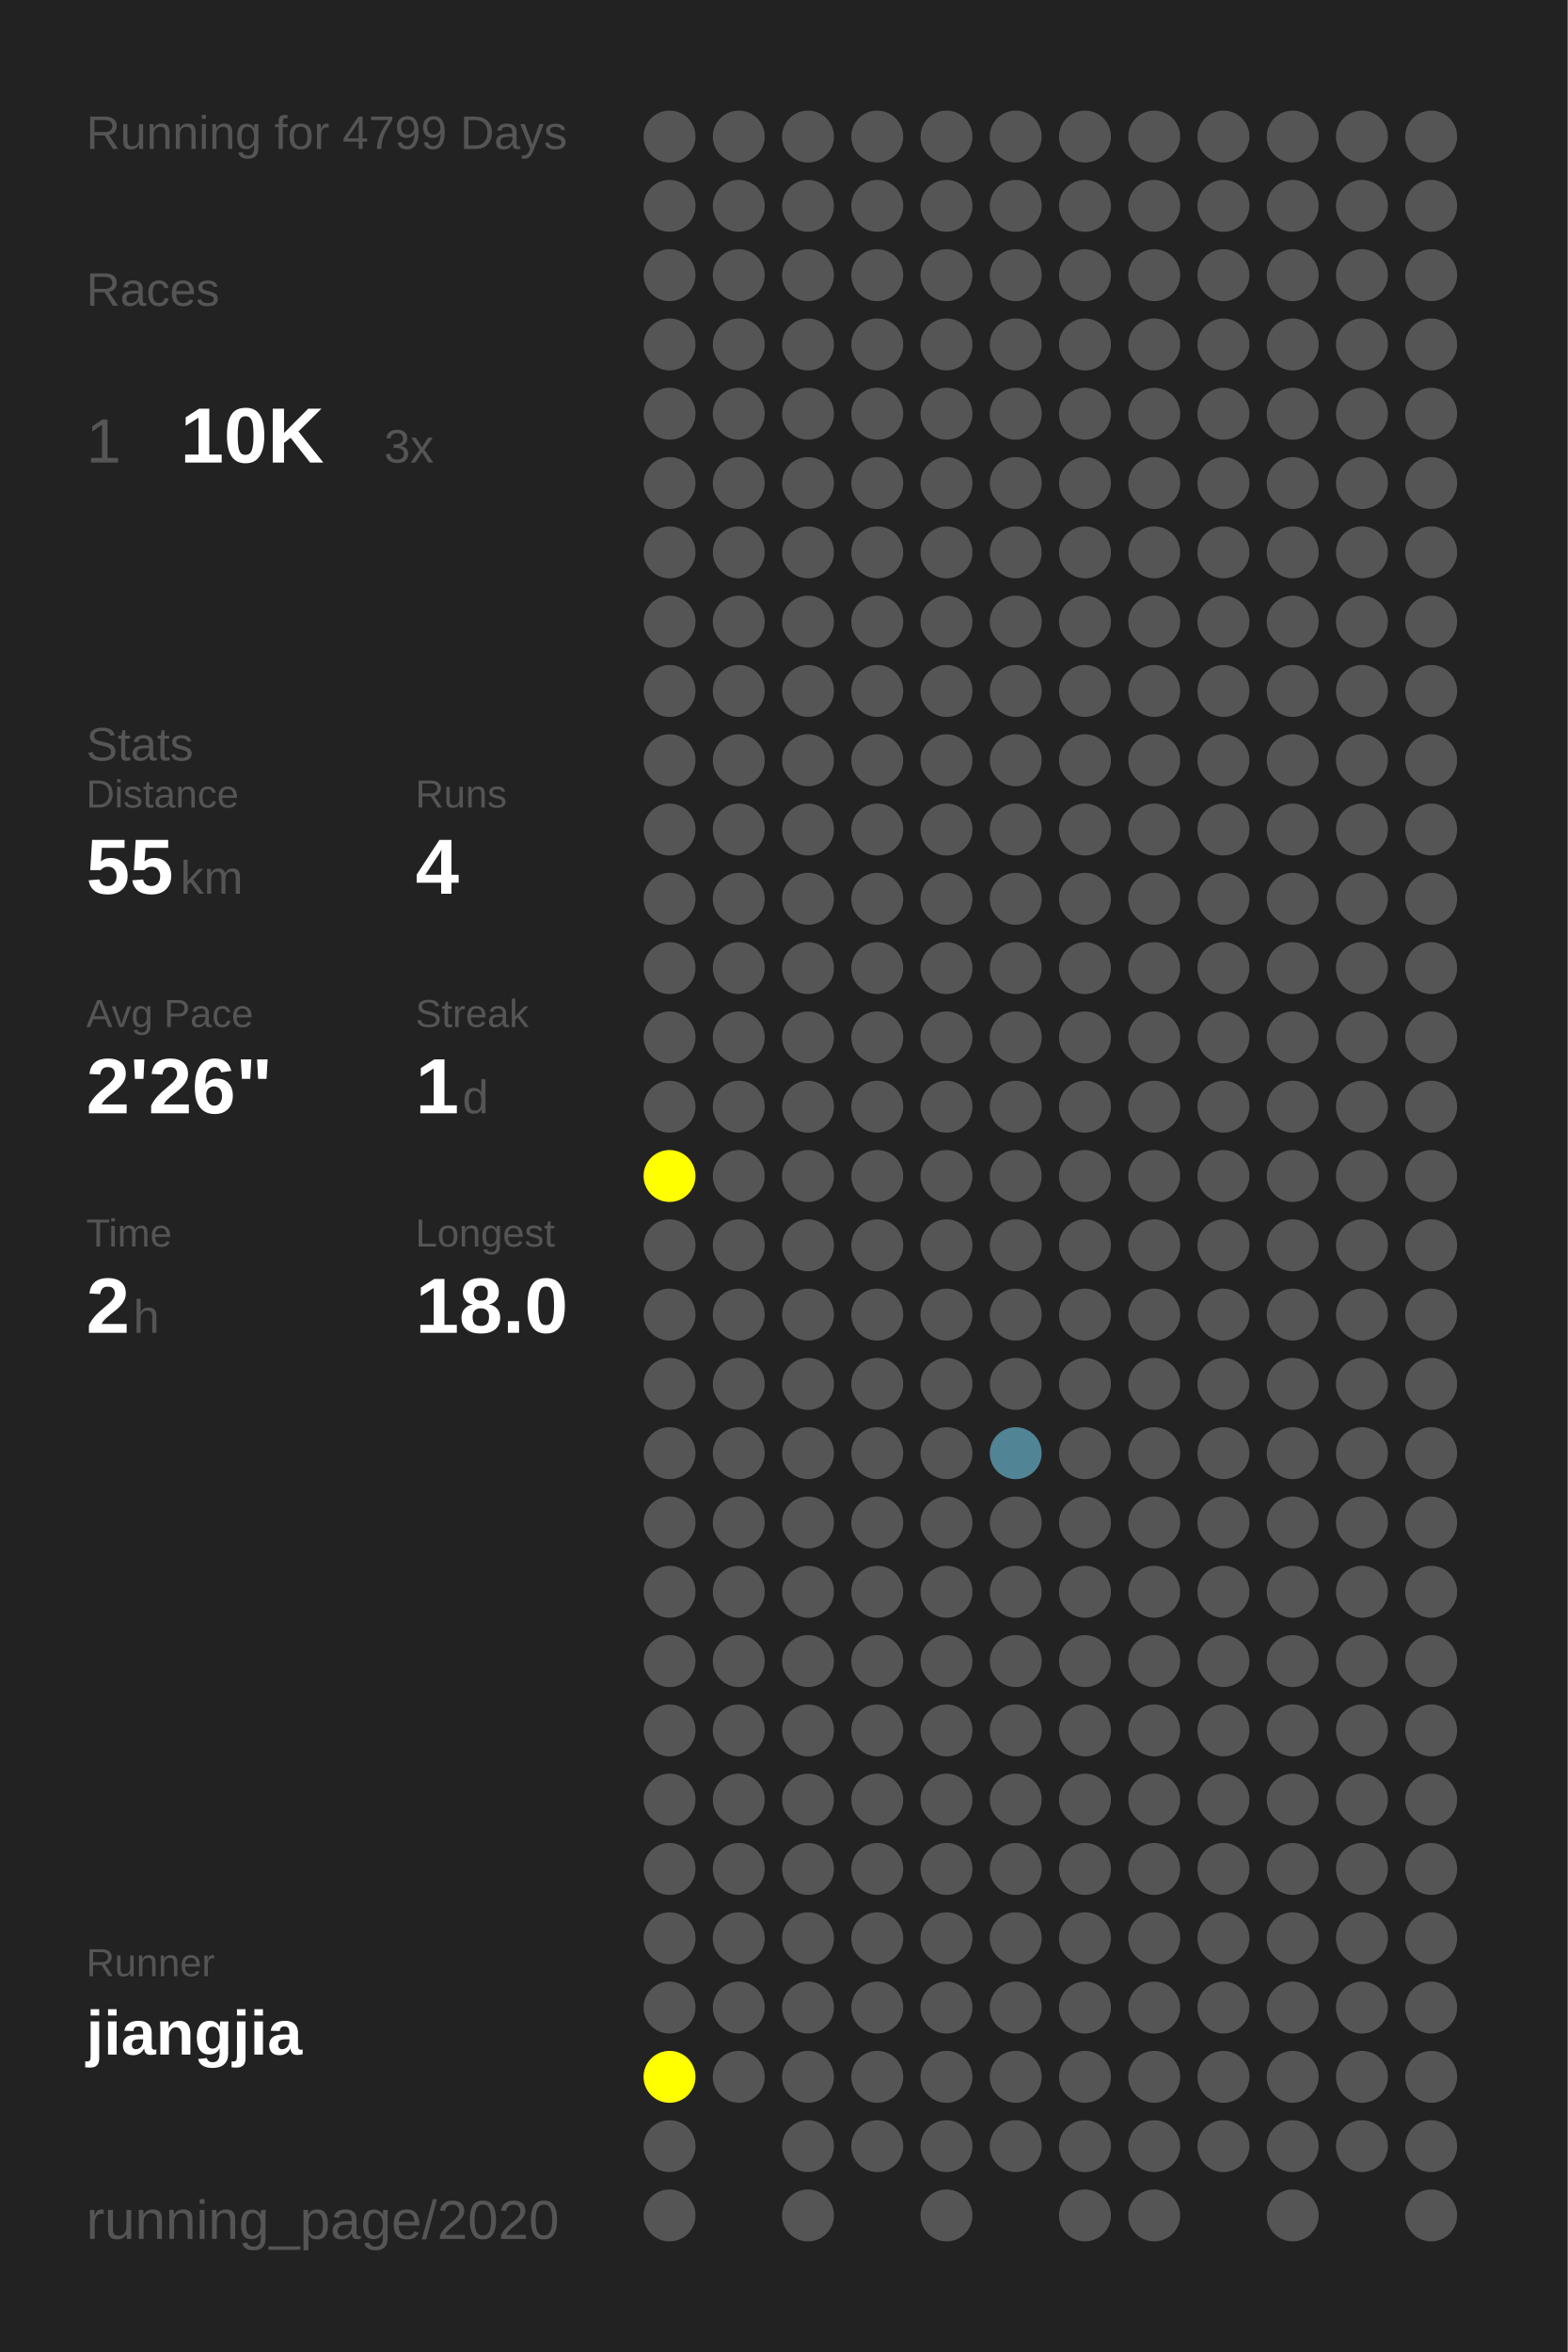
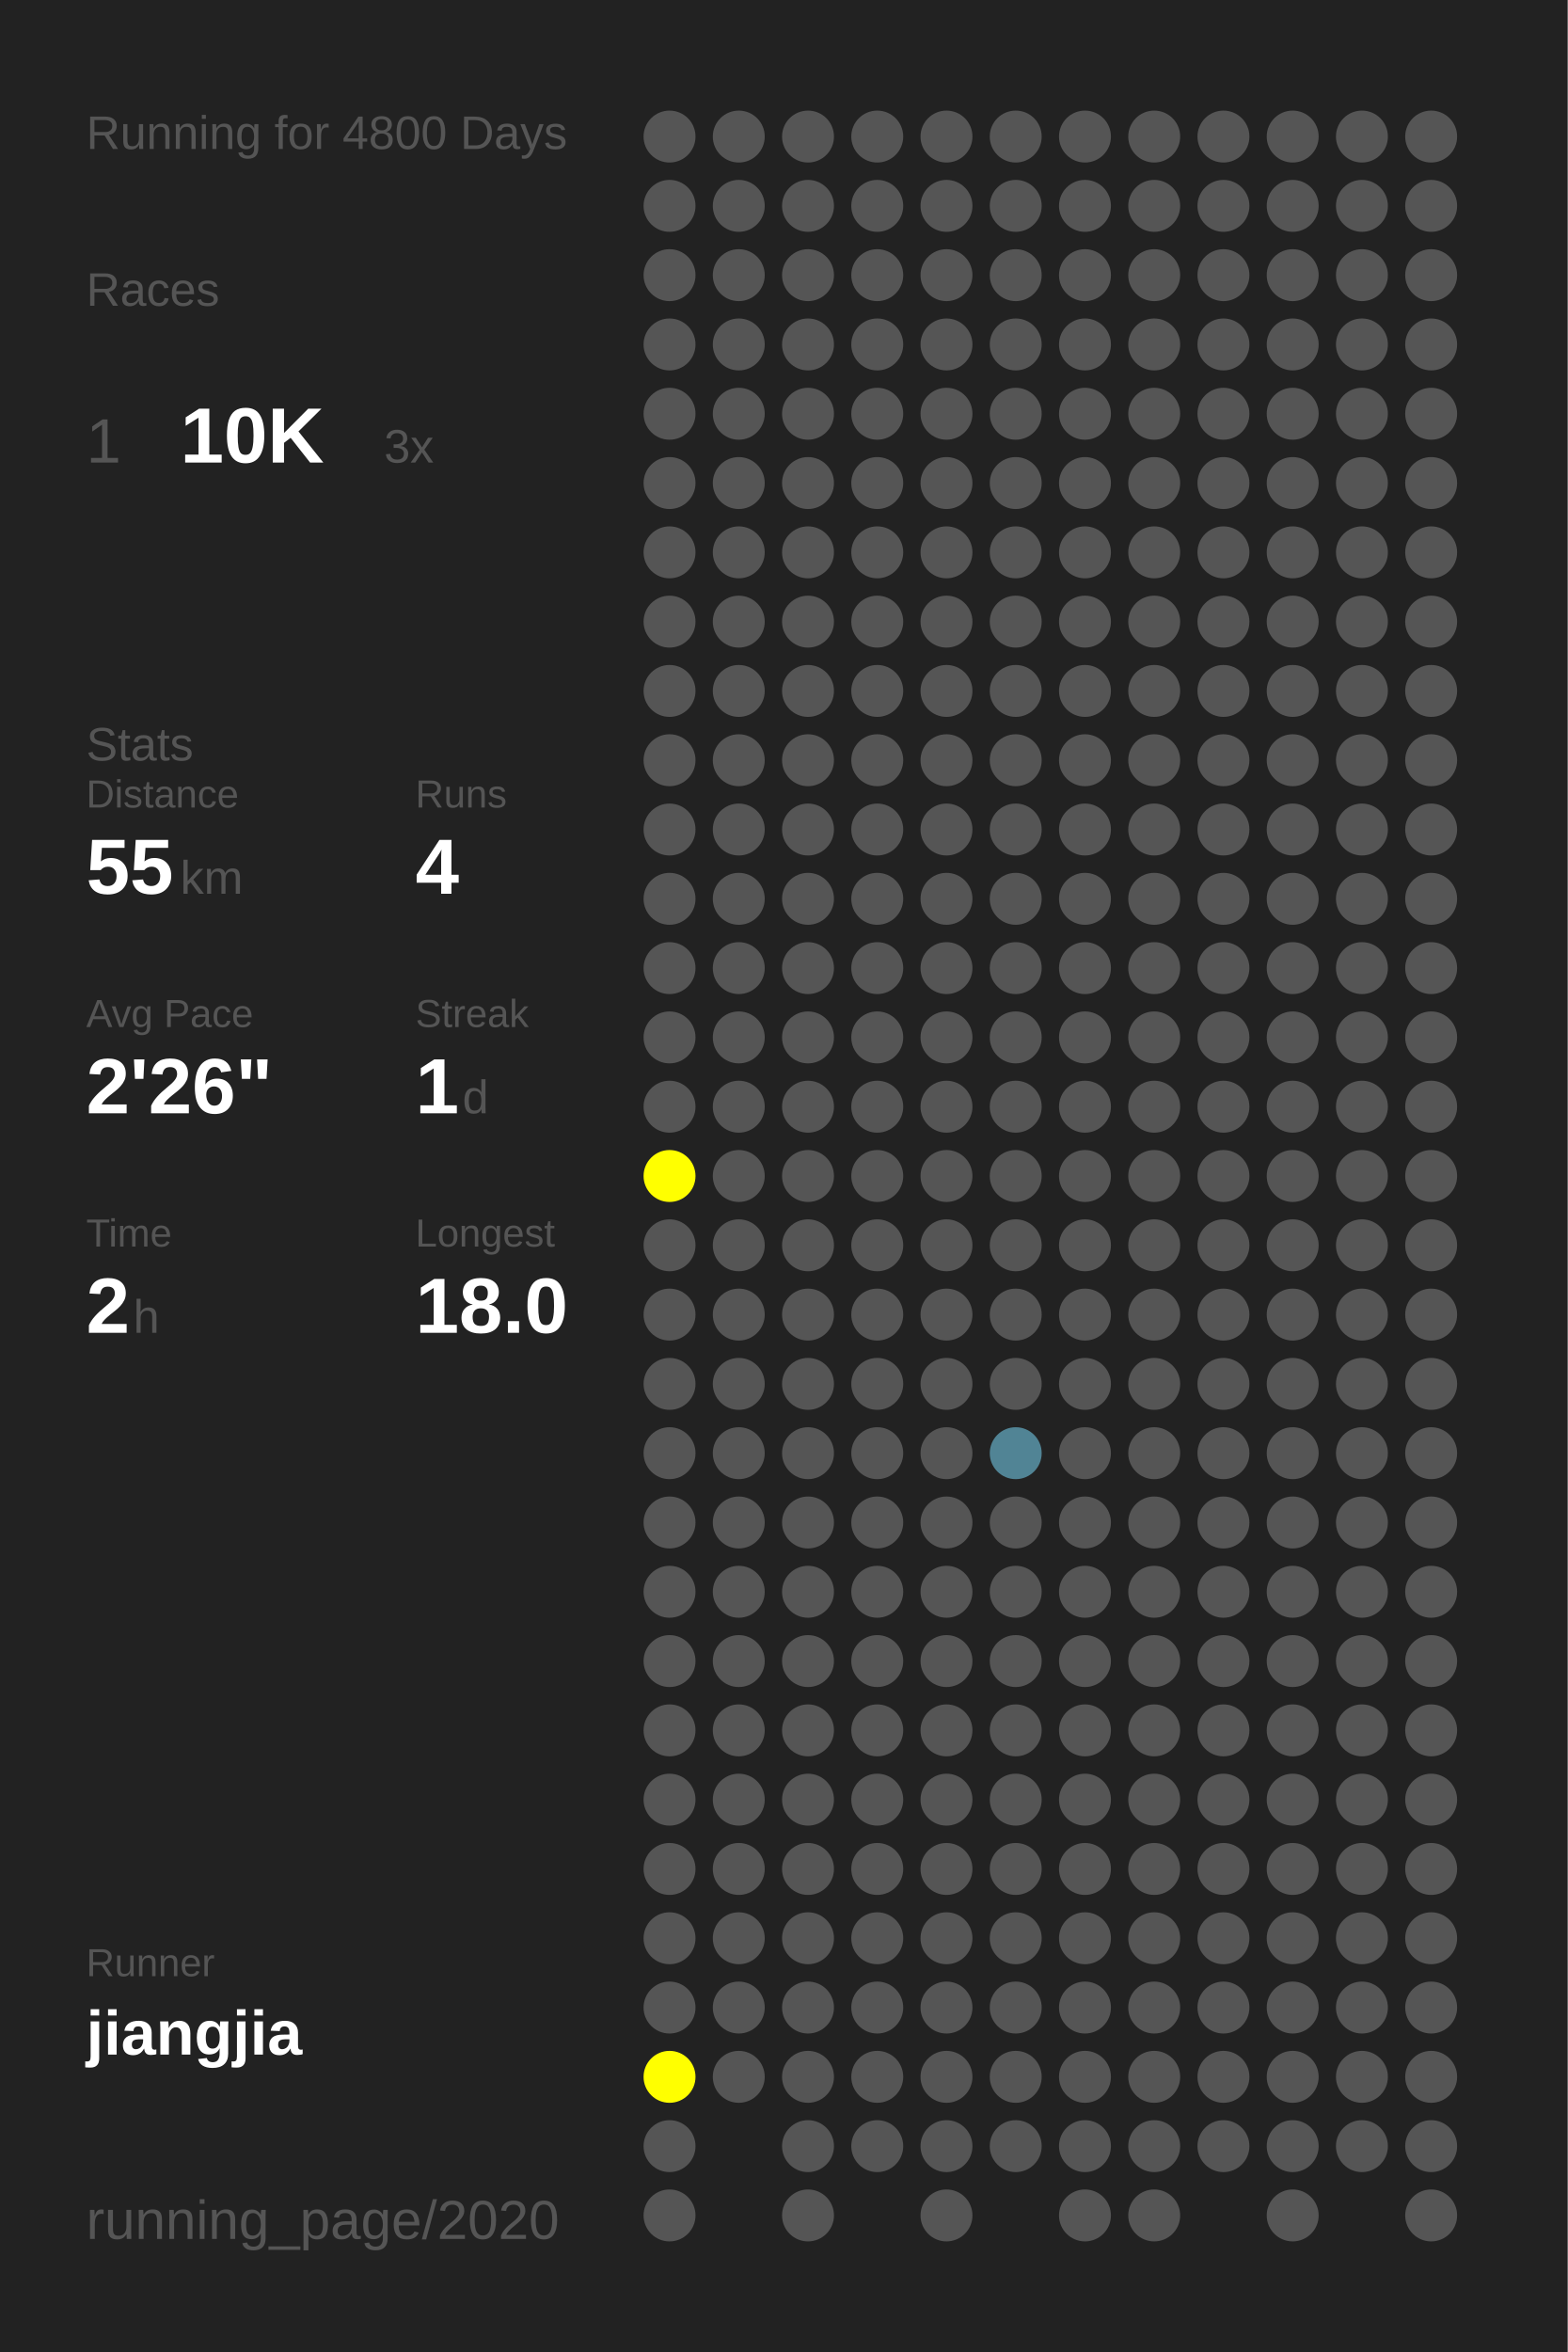
<svg xmlns="http://www.w3.org/2000/svg" baseProfile="full" height="300mm" version="1.1" viewBox="0,0,200,300" width="200mm">
  <defs />
  <rect fill="#222222" height="300" width="200" x="0" y="0" />
-   <text fill="#555555" style="font-size:6px; font-family:Arial;" x="11" y="19">Running for 4799 Days</text>
+   <text fill="#555555" style="font-size:6px; font-family:Arial;" x="11" y="19">Running for 4800 Days</text>
  <text fill="#555555" style="font-size:6px; font-family:Arial;" x="11" y="39">Races</text>
  <text fill="#555555" style="font-size:8px; font-family:Arial;" x="11" y="59">1</text>
  <text fill="#FFFFFF" style="font-size:10px; font-family:Arial; font-weight:bold;" x="23" y="59">10K</text>
  <text fill="#555555" style="font-size:6px; font-family:Arial;" x="49" y="59">3x</text>
  <text fill="#555555" style="font-size:6px; font-family:Arial;" x="11" y="97">Stats</text>
  <text fill="#555555" style="font-size:5px; font-family:Arial;" x="11" y="103">Distance</text>
  <text fill="#FFFFFF" style="font-size:10px; font-family:Arial; font-weight:bold;" x="11" y="114">55</text>
  <text fill="#555555" style="font-size:6px; font-family:Arial;" x="23" y="114">km</text>
  <text fill="#555555" style="font-size:5px; font-family:Arial;" x="53" y="103">Runs</text>
  <text fill="#FFFFFF" style="font-size:10px; font-family:Arial; font-weight:bold;" x="53" y="114">4</text>
  <text fill="#555555" style="font-size:5px; font-family:Arial;" x="11" y="131">Avg Pace</text>
  <text fill="#FFFFFF" style="font-size:10px; font-family:Arial; font-weight:bold;" x="11" y="142">2'26"</text>
  <text fill="#555555" style="font-size:5px; font-family:Arial;" x="53" y="131">Streak</text>
  <text fill="#FFFFFF" style="font-size:10px; font-family:Arial; font-weight:bold;" x="53" y="142">1</text>
  <text fill="#555555" style="font-size:6px; font-family:Arial;" x="59" y="142">d</text>
  <text fill="#555555" style="font-size:5px; font-family:Arial;" x="11" y="159">Time</text>
  <text fill="#FFFFFF" style="font-size:10px; font-family:Arial; font-weight:bold;" x="11" y="170">2</text>
  <text fill="#555555" style="font-size:6px; font-family:Arial;" x="17" y="170">h</text>
  <text fill="#555555" style="font-size:5px; font-family:Arial;" x="53" y="159">Longest</text>
  <text fill="#FFFFFF" style="font-size:10px; font-family:Arial; font-weight:bold;" x="53" y="170">18.0</text>
  <text fill="#555555" style="font-size:5px; font-family:Arial;" x="11" y="252.065">Runner</text>
  <text fill="#FFFFFF" style="font-size:8px; font-family:Arial; font-weight:bold;" x="11" y="262.065">jiangjia</text>
  <text fill="#555555" style="font-size:7px; font-family:Arial;" x="11" y="285.581">running_page/2020</text>
  <circle cx="85.417" cy="17.419" fill="#555555" r="3.312" />
  <circle cx="85.417" cy="26.258" fill="#555555" r="3.312" />
  <circle cx="85.417" cy="35.097" fill="#555555" r="3.312" />
  <circle cx="85.417" cy="43.935" fill="#555555" r="3.312" />
  <circle cx="85.417" cy="52.774" fill="#555555" r="3.312" />
  <circle cx="85.417" cy="61.613" fill="#555555" r="3.312" />
  <circle cx="85.417" cy="70.452" fill="#555555" r="3.312" />
  <circle cx="85.417" cy="79.29" fill="#555555" r="3.312" />
  <circle cx="85.417" cy="88.129" fill="#555555" r="3.312" />
  <circle cx="85.417" cy="96.968" fill="#555555" r="3.312" />
  <circle cx="85.417" cy="105.806" fill="#555555" r="3.312" />
  <circle cx="85.417" cy="114.645" fill="#555555" r="3.312" />
  <circle cx="85.417" cy="123.484" fill="#555555" r="3.312" />
  <circle cx="85.417" cy="132.323" fill="#555555" r="3.312" />
  <circle cx="85.417" cy="141.161" fill="#555555" r="3.312" />
  <circle cx="85.417" cy="150" fill="#FFFF00" r="3.312" />
  <circle cx="85.417" cy="158.839" fill="#555555" r="3.312" />
  <circle cx="85.417" cy="167.677" fill="#555555" r="3.312" />
  <circle cx="85.417" cy="176.516" fill="#555555" r="3.312" />
  <circle cx="85.417" cy="185.355" fill="#555555" r="3.312" />
  <circle cx="85.417" cy="194.194" fill="#555555" r="3.312" />
  <circle cx="85.417" cy="203.032" fill="#555555" r="3.312" />
  <circle cx="85.417" cy="211.871" fill="#555555" r="3.312" />
  <circle cx="85.417" cy="220.71" fill="#555555" r="3.312" />
  <circle cx="85.417" cy="229.548" fill="#555555" r="3.312" />
  <circle cx="85.417" cy="238.387" fill="#555555" r="3.312" />
  <circle cx="85.417" cy="247.226" fill="#555555" r="3.312" />
  <circle cx="85.417" cy="256.065" fill="#555555" r="3.312" />
  <circle cx="85.417" cy="264.903" fill="#FFFF00" r="3.312" />
  <circle cx="85.417" cy="273.742" fill="#555555" r="3.312" />
  <circle cx="85.417" cy="282.581" fill="#555555" r="3.312" />
  <circle cx="94.25" cy="17.419" fill="#555555" r="3.312" />
  <circle cx="94.25" cy="26.258" fill="#555555" r="3.312" />
  <circle cx="94.25" cy="35.097" fill="#555555" r="3.312" />
  <circle cx="94.25" cy="43.935" fill="#555555" r="3.312" />
  <circle cx="94.25" cy="52.774" fill="#555555" r="3.312" />
  <circle cx="94.25" cy="61.613" fill="#555555" r="3.312" />
  <circle cx="94.25" cy="70.452" fill="#555555" r="3.312" />
  <circle cx="94.25" cy="79.29" fill="#555555" r="3.312" />
  <circle cx="94.25" cy="88.129" fill="#555555" r="3.312" />
  <circle cx="94.25" cy="96.968" fill="#555555" r="3.312" />
  <circle cx="94.25" cy="105.806" fill="#555555" r="3.312" />
  <circle cx="94.25" cy="114.645" fill="#555555" r="3.312" />
  <circle cx="94.25" cy="123.484" fill="#555555" r="3.312" />
  <circle cx="94.25" cy="132.323" fill="#555555" r="3.312" />
  <circle cx="94.25" cy="141.161" fill="#555555" r="3.312" />
  <circle cx="94.25" cy="150" fill="#555555" r="3.312" />
  <circle cx="94.25" cy="158.839" fill="#555555" r="3.312" />
  <circle cx="94.25" cy="167.677" fill="#555555" r="3.312" />
  <circle cx="94.25" cy="176.516" fill="#555555" r="3.312" />
  <circle cx="94.25" cy="185.355" fill="#555555" r="3.312" />
  <circle cx="94.25" cy="194.194" fill="#555555" r="3.312" />
  <circle cx="94.25" cy="203.032" fill="#555555" r="3.312" />
  <circle cx="94.25" cy="211.871" fill="#555555" r="3.312" />
  <circle cx="94.25" cy="220.71" fill="#555555" r="3.312" />
  <circle cx="94.25" cy="229.548" fill="#555555" r="3.312" />
  <circle cx="94.25" cy="238.387" fill="#555555" r="3.312" />
  <circle cx="94.25" cy="247.226" fill="#555555" r="3.312" />
  <circle cx="94.25" cy="256.065" fill="#555555" r="3.312" />
  <circle cx="94.25" cy="264.903" fill="#555555" r="3.312" />
  <circle cx="103.083" cy="17.419" fill="#555555" r="3.312" />
  <circle cx="103.083" cy="26.258" fill="#555555" r="3.312" />
  <circle cx="103.083" cy="35.097" fill="#555555" r="3.312" />
  <circle cx="103.083" cy="43.935" fill="#555555" r="3.312" />
  <circle cx="103.083" cy="52.774" fill="#555555" r="3.312" />
  <circle cx="103.083" cy="61.613" fill="#555555" r="3.312" />
  <circle cx="103.083" cy="70.452" fill="#555555" r="3.312" />
  <circle cx="103.083" cy="79.29" fill="#555555" r="3.312" />
  <circle cx="103.083" cy="88.129" fill="#555555" r="3.312" />
  <circle cx="103.083" cy="96.968" fill="#555555" r="3.312" />
  <circle cx="103.083" cy="105.806" fill="#555555" r="3.312" />
  <circle cx="103.083" cy="114.645" fill="#555555" r="3.312" />
  <circle cx="103.083" cy="123.484" fill="#555555" r="3.312" />
  <circle cx="103.083" cy="132.323" fill="#555555" r="3.312" />
  <circle cx="103.083" cy="141.161" fill="#555555" r="3.312" />
  <circle cx="103.083" cy="150" fill="#555555" r="3.312" />
  <circle cx="103.083" cy="158.839" fill="#555555" r="3.312" />
  <circle cx="103.083" cy="167.677" fill="#555555" r="3.312" />
  <circle cx="103.083" cy="176.516" fill="#555555" r="3.312" />
  <circle cx="103.083" cy="185.355" fill="#555555" r="3.312" />
  <circle cx="103.083" cy="194.194" fill="#555555" r="3.312" />
  <circle cx="103.083" cy="203.032" fill="#555555" r="3.312" />
  <circle cx="103.083" cy="211.871" fill="#555555" r="3.312" />
  <circle cx="103.083" cy="220.71" fill="#555555" r="3.312" />
  <circle cx="103.083" cy="229.548" fill="#555555" r="3.312" />
  <circle cx="103.083" cy="238.387" fill="#555555" r="3.312" />
  <circle cx="103.083" cy="247.226" fill="#555555" r="3.312" />
  <circle cx="103.083" cy="256.065" fill="#555555" r="3.312" />
  <circle cx="103.083" cy="264.903" fill="#555555" r="3.312" />
  <circle cx="103.083" cy="273.742" fill="#555555" r="3.312" />
  <circle cx="103.083" cy="282.581" fill="#555555" r="3.312" />
  <circle cx="111.917" cy="17.419" fill="#555555" r="3.312" />
  <circle cx="111.917" cy="26.258" fill="#555555" r="3.312" />
  <circle cx="111.917" cy="35.097" fill="#555555" r="3.312" />
  <circle cx="111.917" cy="43.935" fill="#555555" r="3.312" />
  <circle cx="111.917" cy="52.774" fill="#555555" r="3.312" />
  <circle cx="111.917" cy="61.613" fill="#555555" r="3.312" />
  <circle cx="111.917" cy="70.452" fill="#555555" r="3.312" />
  <circle cx="111.917" cy="79.29" fill="#555555" r="3.312" />
  <circle cx="111.917" cy="88.129" fill="#555555" r="3.312" />
  <circle cx="111.917" cy="96.968" fill="#555555" r="3.312" />
  <circle cx="111.917" cy="105.806" fill="#555555" r="3.312" />
  <circle cx="111.917" cy="114.645" fill="#555555" r="3.312" />
  <circle cx="111.917" cy="123.484" fill="#555555" r="3.312" />
  <circle cx="111.917" cy="132.323" fill="#555555" r="3.312" />
  <circle cx="111.917" cy="141.161" fill="#555555" r="3.312" />
  <circle cx="111.917" cy="150" fill="#555555" r="3.312" />
  <circle cx="111.917" cy="158.839" fill="#555555" r="3.312" />
  <circle cx="111.917" cy="167.677" fill="#555555" r="3.312" />
  <circle cx="111.917" cy="176.516" fill="#555555" r="3.312" />
  <circle cx="111.917" cy="185.355" fill="#555555" r="3.312" />
  <circle cx="111.917" cy="194.194" fill="#555555" r="3.312" />
  <circle cx="111.917" cy="203.032" fill="#555555" r="3.312" />
  <circle cx="111.917" cy="211.871" fill="#555555" r="3.312" />
  <circle cx="111.917" cy="220.71" fill="#555555" r="3.312" />
  <circle cx="111.917" cy="229.548" fill="#555555" r="3.312" />
  <circle cx="111.917" cy="238.387" fill="#555555" r="3.312" />
  <circle cx="111.917" cy="247.226" fill="#555555" r="3.312" />
  <circle cx="111.917" cy="256.065" fill="#555555" r="3.312" />
  <circle cx="111.917" cy="264.903" fill="#555555" r="3.312" />
  <circle cx="111.917" cy="273.742" fill="#555555" r="3.312" />
  <circle cx="120.75" cy="17.419" fill="#555555" r="3.312" />
  <circle cx="120.75" cy="26.258" fill="#555555" r="3.312" />
  <circle cx="120.75" cy="35.097" fill="#555555" r="3.312" />
  <circle cx="120.75" cy="43.935" fill="#555555" r="3.312" />
  <circle cx="120.75" cy="52.774" fill="#555555" r="3.312" />
  <circle cx="120.75" cy="61.613" fill="#555555" r="3.312" />
  <circle cx="120.75" cy="70.452" fill="#555555" r="3.312" />
  <circle cx="120.75" cy="79.29" fill="#555555" r="3.312" />
  <circle cx="120.75" cy="88.129" fill="#555555" r="3.312" />
  <circle cx="120.75" cy="96.968" fill="#555555" r="3.312" />
  <circle cx="120.75" cy="105.806" fill="#555555" r="3.312" />
  <circle cx="120.75" cy="114.645" fill="#555555" r="3.312" />
  <circle cx="120.75" cy="123.484" fill="#555555" r="3.312" />
  <circle cx="120.75" cy="132.323" fill="#555555" r="3.312" />
  <circle cx="120.75" cy="141.161" fill="#555555" r="3.312" />
  <circle cx="120.75" cy="150" fill="#555555" r="3.312" />
  <circle cx="120.75" cy="158.839" fill="#555555" r="3.312" />
  <circle cx="120.75" cy="167.677" fill="#555555" r="3.312" />
  <circle cx="120.75" cy="176.516" fill="#555555" r="3.312" />
  <circle cx="120.75" cy="185.355" fill="#555555" r="3.312" />
  <circle cx="120.75" cy="194.194" fill="#555555" r="3.312" />
  <circle cx="120.75" cy="203.032" fill="#555555" r="3.312" />
  <circle cx="120.75" cy="211.871" fill="#555555" r="3.312" />
  <circle cx="120.75" cy="220.71" fill="#555555" r="3.312" />
  <circle cx="120.75" cy="229.548" fill="#555555" r="3.312" />
  <circle cx="120.75" cy="238.387" fill="#555555" r="3.312" />
  <circle cx="120.75" cy="247.226" fill="#555555" r="3.312" />
  <circle cx="120.75" cy="256.065" fill="#555555" r="3.312" />
  <circle cx="120.75" cy="264.903" fill="#555555" r="3.312" />
  <circle cx="120.75" cy="273.742" fill="#555555" r="3.312" />
  <circle cx="120.75" cy="282.581" fill="#555555" r="3.312" />
  <circle cx="129.583" cy="17.419" fill="#555555" r="3.312" />
  <circle cx="129.583" cy="26.258" fill="#555555" r="3.312" />
  <circle cx="129.583" cy="35.097" fill="#555555" r="3.312" />
  <circle cx="129.583" cy="43.935" fill="#555555" r="3.312" />
  <circle cx="129.583" cy="52.774" fill="#555555" r="3.312" />
  <circle cx="129.583" cy="61.613" fill="#555555" r="3.312" />
  <circle cx="129.583" cy="70.452" fill="#555555" r="3.312" />
  <circle cx="129.583" cy="79.29" fill="#555555" r="3.312" />
  <circle cx="129.583" cy="88.129" fill="#555555" r="3.312" />
  <circle cx="129.583" cy="96.968" fill="#555555" r="3.312" />
  <circle cx="129.583" cy="105.806" fill="#555555" r="3.312" />
  <circle cx="129.583" cy="114.645" fill="#555555" r="3.312" />
  <circle cx="129.583" cy="123.484" fill="#555555" r="3.312" />
  <circle cx="129.583" cy="132.323" fill="#555555" r="3.312" />
  <circle cx="129.583" cy="141.161" fill="#555555" r="3.312" />
  <circle cx="129.583" cy="150" fill="#555555" r="3.312" />
  <circle cx="129.583" cy="158.839" fill="#555555" r="3.312" />
  <circle cx="129.583" cy="167.677" fill="#555555" r="3.312" />
  <circle cx="129.583" cy="176.516" fill="#555555" r="3.312" />
  <circle cx="129.583" cy="185.355" fill="#518495" r="3.312" />
  <circle cx="129.583" cy="194.194" fill="#555555" r="3.312" />
  <circle cx="129.583" cy="203.032" fill="#555555" r="3.312" />
  <circle cx="129.583" cy="211.871" fill="#555555" r="3.312" />
  <circle cx="129.583" cy="220.71" fill="#555555" r="3.312" />
  <circle cx="129.583" cy="229.548" fill="#555555" r="3.312" />
  <circle cx="129.583" cy="238.387" fill="#555555" r="3.312" />
  <circle cx="129.583" cy="247.226" fill="#555555" r="3.312" />
  <circle cx="129.583" cy="256.065" fill="#555555" r="3.312" />
  <circle cx="129.583" cy="264.903" fill="#555555" r="3.312" />
  <circle cx="129.583" cy="273.742" fill="#555555" r="3.312" />
  <circle cx="138.417" cy="17.419" fill="#555555" r="3.312" />
  <circle cx="138.417" cy="26.258" fill="#555555" r="3.312" />
  <circle cx="138.417" cy="35.097" fill="#555555" r="3.312" />
  <circle cx="138.417" cy="43.935" fill="#555555" r="3.312" />
  <circle cx="138.417" cy="52.774" fill="#555555" r="3.312" />
  <circle cx="138.417" cy="61.613" fill="#555555" r="3.312" />
  <circle cx="138.417" cy="70.452" fill="#555555" r="3.312" />
  <circle cx="138.417" cy="79.29" fill="#555555" r="3.312" />
  <circle cx="138.417" cy="88.129" fill="#555555" r="3.312" />
  <circle cx="138.417" cy="96.968" fill="#555555" r="3.312" />
  <circle cx="138.417" cy="105.806" fill="#555555" r="3.312" />
  <circle cx="138.417" cy="114.645" fill="#555555" r="3.312" />
  <circle cx="138.417" cy="123.484" fill="#555555" r="3.312" />
  <circle cx="138.417" cy="132.323" fill="#555555" r="3.312" />
  <circle cx="138.417" cy="141.161" fill="#555555" r="3.312" />
  <circle cx="138.417" cy="150" fill="#555555" r="3.312" />
  <circle cx="138.417" cy="158.839" fill="#555555" r="3.312" />
  <circle cx="138.417" cy="167.677" fill="#555555" r="3.312" />
  <circle cx="138.417" cy="176.516" fill="#555555" r="3.312" />
  <circle cx="138.417" cy="185.355" fill="#555555" r="3.312" />
  <circle cx="138.417" cy="194.194" fill="#555555" r="3.312" />
  <circle cx="138.417" cy="203.032" fill="#555555" r="3.312" />
  <circle cx="138.417" cy="211.871" fill="#555555" r="3.312" />
  <circle cx="138.417" cy="220.71" fill="#555555" r="3.312" />
  <circle cx="138.417" cy="229.548" fill="#555555" r="3.312" />
  <circle cx="138.417" cy="238.387" fill="#555555" r="3.312" />
  <circle cx="138.417" cy="247.226" fill="#555555" r="3.312" />
  <circle cx="138.417" cy="256.065" fill="#555555" r="3.312" />
  <circle cx="138.417" cy="264.903" fill="#555555" r="3.312" />
  <circle cx="138.417" cy="273.742" fill="#555555" r="3.312" />
  <circle cx="138.417" cy="282.581" fill="#555555" r="3.312" />
  <circle cx="147.25" cy="17.419" fill="#555555" r="3.312" />
  <circle cx="147.25" cy="26.258" fill="#555555" r="3.312" />
  <circle cx="147.25" cy="35.097" fill="#555555" r="3.312" />
  <circle cx="147.25" cy="43.935" fill="#555555" r="3.312" />
  <circle cx="147.25" cy="52.774" fill="#555555" r="3.312" />
  <circle cx="147.25" cy="61.613" fill="#555555" r="3.312" />
  <circle cx="147.25" cy="70.452" fill="#555555" r="3.312" />
  <circle cx="147.25" cy="79.29" fill="#555555" r="3.312" />
  <circle cx="147.25" cy="88.129" fill="#555555" r="3.312" />
  <circle cx="147.25" cy="96.968" fill="#555555" r="3.312" />
  <circle cx="147.25" cy="105.806" fill="#555555" r="3.312" />
  <circle cx="147.25" cy="114.645" fill="#555555" r="3.312" />
  <circle cx="147.25" cy="123.484" fill="#555555" r="3.312" />
  <circle cx="147.25" cy="132.323" fill="#555555" r="3.312" />
  <circle cx="147.25" cy="141.161" fill="#555555" r="3.312" />
  <circle cx="147.25" cy="150" fill="#555555" r="3.312" />
  <circle cx="147.25" cy="158.839" fill="#555555" r="3.312" />
  <circle cx="147.25" cy="167.677" fill="#555555" r="3.312" />
  <circle cx="147.25" cy="176.516" fill="#555555" r="3.312" />
  <circle cx="147.25" cy="185.355" fill="#555555" r="3.312" />
  <circle cx="147.25" cy="194.194" fill="#555555" r="3.312" />
  <circle cx="147.25" cy="203.032" fill="#555555" r="3.312" />
  <circle cx="147.25" cy="211.871" fill="#555555" r="3.312" />
  <circle cx="147.25" cy="220.71" fill="#555555" r="3.312" />
  <circle cx="147.25" cy="229.548" fill="#555555" r="3.312" />
  <circle cx="147.25" cy="238.387" fill="#555555" r="3.312" />
  <circle cx="147.25" cy="247.226" fill="#555555" r="3.312" />
  <circle cx="147.25" cy="256.065" fill="#555555" r="3.312" />
  <circle cx="147.25" cy="264.903" fill="#555555" r="3.312" />
  <circle cx="147.25" cy="273.742" fill="#555555" r="3.312" />
  <circle cx="147.25" cy="282.581" fill="#555555" r="3.312" />
  <circle cx="156.083" cy="17.419" fill="#555555" r="3.312" />
  <circle cx="156.083" cy="26.258" fill="#555555" r="3.312" />
  <circle cx="156.083" cy="35.097" fill="#555555" r="3.312" />
  <circle cx="156.083" cy="43.935" fill="#555555" r="3.312" />
  <circle cx="156.083" cy="52.774" fill="#555555" r="3.312" />
  <circle cx="156.083" cy="61.613" fill="#555555" r="3.312" />
  <circle cx="156.083" cy="70.452" fill="#555555" r="3.312" />
  <circle cx="156.083" cy="79.29" fill="#555555" r="3.312" />
  <circle cx="156.083" cy="88.129" fill="#555555" r="3.312" />
  <circle cx="156.083" cy="96.968" fill="#555555" r="3.312" />
  <circle cx="156.083" cy="105.806" fill="#555555" r="3.312" />
  <circle cx="156.083" cy="114.645" fill="#555555" r="3.312" />
  <circle cx="156.083" cy="123.484" fill="#555555" r="3.312" />
  <circle cx="156.083" cy="132.323" fill="#555555" r="3.312" />
  <circle cx="156.083" cy="141.161" fill="#555555" r="3.312" />
  <circle cx="156.083" cy="150" fill="#555555" r="3.312" />
  <circle cx="156.083" cy="158.839" fill="#555555" r="3.312" />
  <circle cx="156.083" cy="167.677" fill="#555555" r="3.312" />
  <circle cx="156.083" cy="176.516" fill="#555555" r="3.312" />
  <circle cx="156.083" cy="185.355" fill="#555555" r="3.312" />
  <circle cx="156.083" cy="194.194" fill="#555555" r="3.312" />
  <circle cx="156.083" cy="203.032" fill="#555555" r="3.312" />
  <circle cx="156.083" cy="211.871" fill="#555555" r="3.312" />
  <circle cx="156.083" cy="220.71" fill="#555555" r="3.312" />
  <circle cx="156.083" cy="229.548" fill="#555555" r="3.312" />
  <circle cx="156.083" cy="238.387" fill="#555555" r="3.312" />
  <circle cx="156.083" cy="247.226" fill="#555555" r="3.312" />
  <circle cx="156.083" cy="256.065" fill="#555555" r="3.312" />
  <circle cx="156.083" cy="264.903" fill="#555555" r="3.312" />
  <circle cx="156.083" cy="273.742" fill="#555555" r="3.312" />
  <circle cx="164.917" cy="17.419" fill="#555555" r="3.312" />
  <circle cx="164.917" cy="26.258" fill="#555555" r="3.312" />
  <circle cx="164.917" cy="35.097" fill="#555555" r="3.312" />
  <circle cx="164.917" cy="43.935" fill="#555555" r="3.312" />
  <circle cx="164.917" cy="52.774" fill="#555555" r="3.312" />
  <circle cx="164.917" cy="61.613" fill="#555555" r="3.312" />
  <circle cx="164.917" cy="70.452" fill="#555555" r="3.312" />
  <circle cx="164.917" cy="79.29" fill="#555555" r="3.312" />
  <circle cx="164.917" cy="88.129" fill="#555555" r="3.312" />
  <circle cx="164.917" cy="96.968" fill="#555555" r="3.312" />
  <circle cx="164.917" cy="105.806" fill="#555555" r="3.312" />
  <circle cx="164.917" cy="114.645" fill="#555555" r="3.312" />
  <circle cx="164.917" cy="123.484" fill="#555555" r="3.312" />
  <circle cx="164.917" cy="132.323" fill="#555555" r="3.312" />
  <circle cx="164.917" cy="141.161" fill="#555555" r="3.312" />
  <circle cx="164.917" cy="150" fill="#555555" r="3.312" />
  <circle cx="164.917" cy="158.839" fill="#555555" r="3.312" />
  <circle cx="164.917" cy="167.677" fill="#555555" r="3.312" />
  <circle cx="164.917" cy="176.516" fill="#555555" r="3.312" />
  <circle cx="164.917" cy="185.355" fill="#555555" r="3.312" />
  <circle cx="164.917" cy="194.194" fill="#555555" r="3.312" />
  <circle cx="164.917" cy="203.032" fill="#555555" r="3.312" />
  <circle cx="164.917" cy="211.871" fill="#555555" r="3.312" />
  <circle cx="164.917" cy="220.71" fill="#555555" r="3.312" />
  <circle cx="164.917" cy="229.548" fill="#555555" r="3.312" />
  <circle cx="164.917" cy="238.387" fill="#555555" r="3.312" />
  <circle cx="164.917" cy="247.226" fill="#555555" r="3.312" />
  <circle cx="164.917" cy="256.065" fill="#555555" r="3.312" />
  <circle cx="164.917" cy="264.903" fill="#555555" r="3.312" />
  <circle cx="164.917" cy="273.742" fill="#555555" r="3.312" />
  <circle cx="164.917" cy="282.581" fill="#555555" r="3.312" />
  <circle cx="173.75" cy="17.419" fill="#555555" r="3.312" />
  <circle cx="173.75" cy="26.258" fill="#555555" r="3.312" />
  <circle cx="173.75" cy="35.097" fill="#555555" r="3.312" />
  <circle cx="173.75" cy="43.935" fill="#555555" r="3.312" />
  <circle cx="173.75" cy="52.774" fill="#555555" r="3.312" />
  <circle cx="173.75" cy="61.613" fill="#555555" r="3.312" />
  <circle cx="173.75" cy="70.452" fill="#555555" r="3.312" />
  <circle cx="173.75" cy="79.29" fill="#555555" r="3.312" />
  <circle cx="173.75" cy="88.129" fill="#555555" r="3.312" />
  <circle cx="173.75" cy="96.968" fill="#555555" r="3.312" />
  <circle cx="173.75" cy="105.806" fill="#555555" r="3.312" />
  <circle cx="173.75" cy="114.645" fill="#555555" r="3.312" />
  <circle cx="173.75" cy="123.484" fill="#555555" r="3.312" />
  <circle cx="173.75" cy="132.323" fill="#555555" r="3.312" />
  <circle cx="173.75" cy="141.161" fill="#555555" r="3.312" />
  <circle cx="173.75" cy="150" fill="#555555" r="3.312" />
  <circle cx="173.75" cy="158.839" fill="#555555" r="3.312" />
  <circle cx="173.75" cy="167.677" fill="#555555" r="3.312" />
  <circle cx="173.75" cy="176.516" fill="#555555" r="3.312" />
  <circle cx="173.75" cy="185.355" fill="#555555" r="3.312" />
  <circle cx="173.75" cy="194.194" fill="#555555" r="3.312" />
  <circle cx="173.75" cy="203.032" fill="#555555" r="3.312" />
  <circle cx="173.75" cy="211.871" fill="#555555" r="3.312" />
  <circle cx="173.75" cy="220.71" fill="#555555" r="3.312" />
  <circle cx="173.75" cy="229.548" fill="#555555" r="3.312" />
  <circle cx="173.75" cy="238.387" fill="#555555" r="3.312" />
  <circle cx="173.75" cy="247.226" fill="#555555" r="3.312" />
  <circle cx="173.75" cy="256.065" fill="#555555" r="3.312" />
  <circle cx="173.75" cy="264.903" fill="#555555" r="3.312" />
  <circle cx="173.75" cy="273.742" fill="#555555" r="3.312" />
  <circle cx="182.583" cy="17.419" fill="#555555" r="3.312" />
  <circle cx="182.583" cy="26.258" fill="#555555" r="3.312" />
  <circle cx="182.583" cy="35.097" fill="#555555" r="3.312" />
  <circle cx="182.583" cy="43.935" fill="#555555" r="3.312" />
  <circle cx="182.583" cy="52.774" fill="#555555" r="3.312" />
  <circle cx="182.583" cy="61.613" fill="#555555" r="3.312" />
  <circle cx="182.583" cy="70.452" fill="#555555" r="3.312" />
  <circle cx="182.583" cy="79.29" fill="#555555" r="3.312" />
  <circle cx="182.583" cy="88.129" fill="#555555" r="3.312" />
  <circle cx="182.583" cy="96.968" fill="#555555" r="3.312" />
  <circle cx="182.583" cy="105.806" fill="#555555" r="3.312" />
  <circle cx="182.583" cy="114.645" fill="#555555" r="3.312" />
  <circle cx="182.583" cy="123.484" fill="#555555" r="3.312" />
  <circle cx="182.583" cy="132.323" fill="#555555" r="3.312" />
  <circle cx="182.583" cy="141.161" fill="#555555" r="3.312" />
  <circle cx="182.583" cy="150" fill="#555555" r="3.312" />
  <circle cx="182.583" cy="158.839" fill="#555555" r="3.312" />
  <circle cx="182.583" cy="167.677" fill="#555555" r="3.312" />
  <circle cx="182.583" cy="176.516" fill="#555555" r="3.312" />
  <circle cx="182.583" cy="185.355" fill="#555555" r="3.312" />
  <circle cx="182.583" cy="194.194" fill="#555555" r="3.312" />
  <circle cx="182.583" cy="203.032" fill="#555555" r="3.312" />
  <circle cx="182.583" cy="211.871" fill="#555555" r="3.312" />
  <circle cx="182.583" cy="220.71" fill="#555555" r="3.312" />
  <circle cx="182.583" cy="229.548" fill="#555555" r="3.312" />
  <circle cx="182.583" cy="238.387" fill="#555555" r="3.312" />
  <circle cx="182.583" cy="247.226" fill="#555555" r="3.312" />
  <circle cx="182.583" cy="256.065" fill="#555555" r="3.312" />
  <circle cx="182.583" cy="264.903" fill="#555555" r="3.312" />
  <circle cx="182.583" cy="273.742" fill="#555555" r="3.312" />
  <circle cx="182.583" cy="282.581" fill="#555555" r="3.312" />
</svg>
